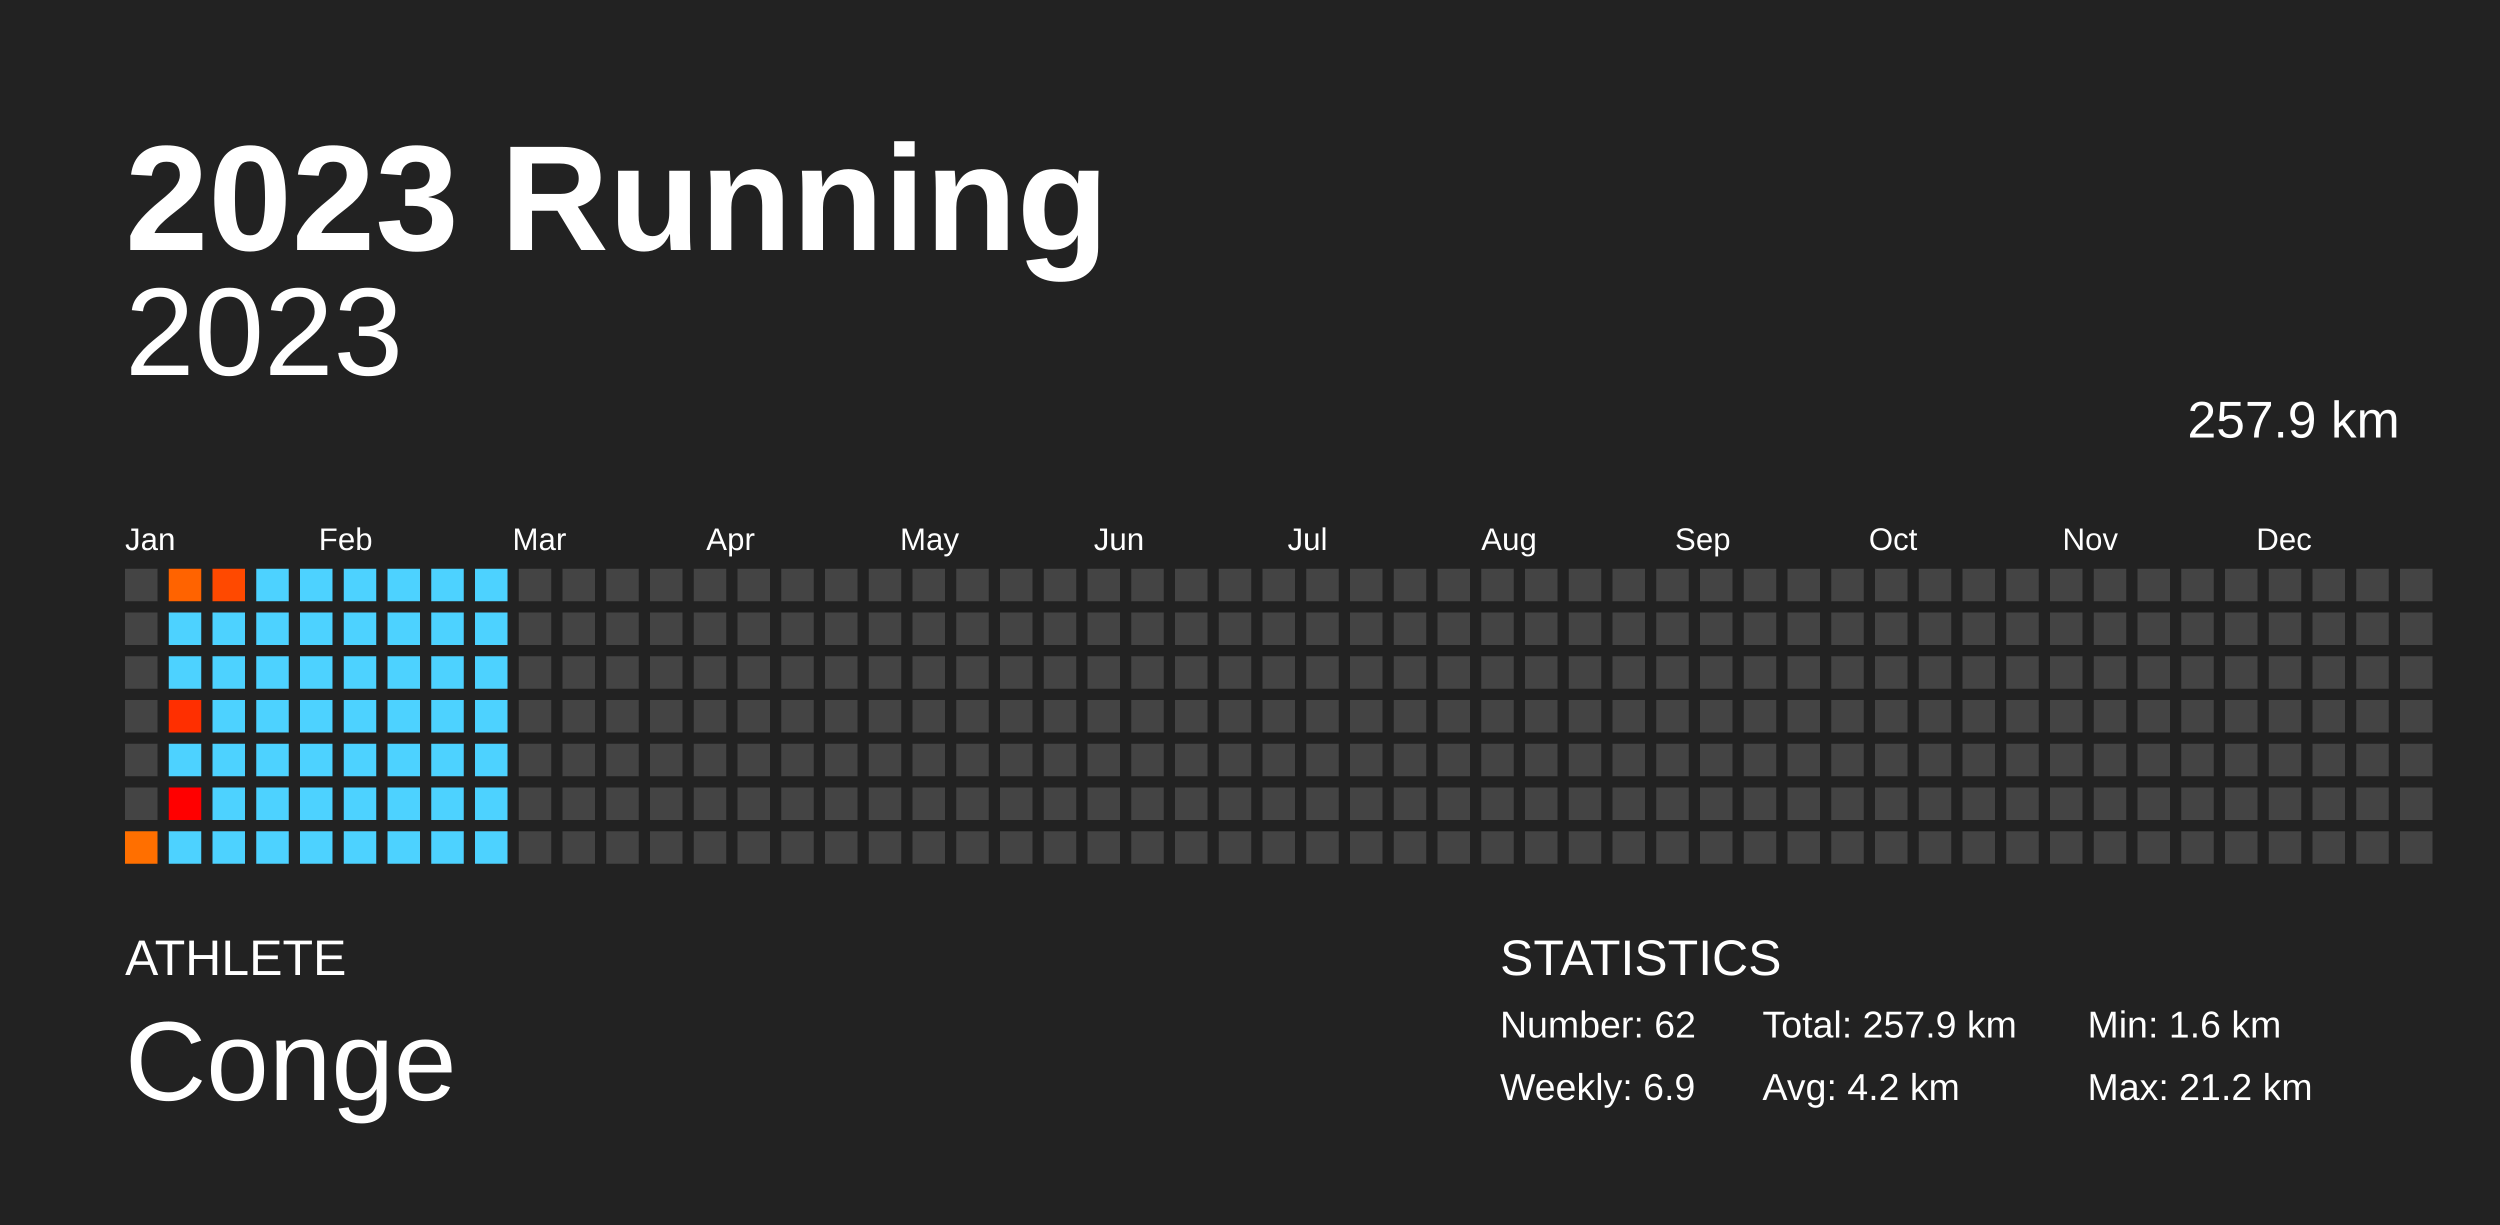
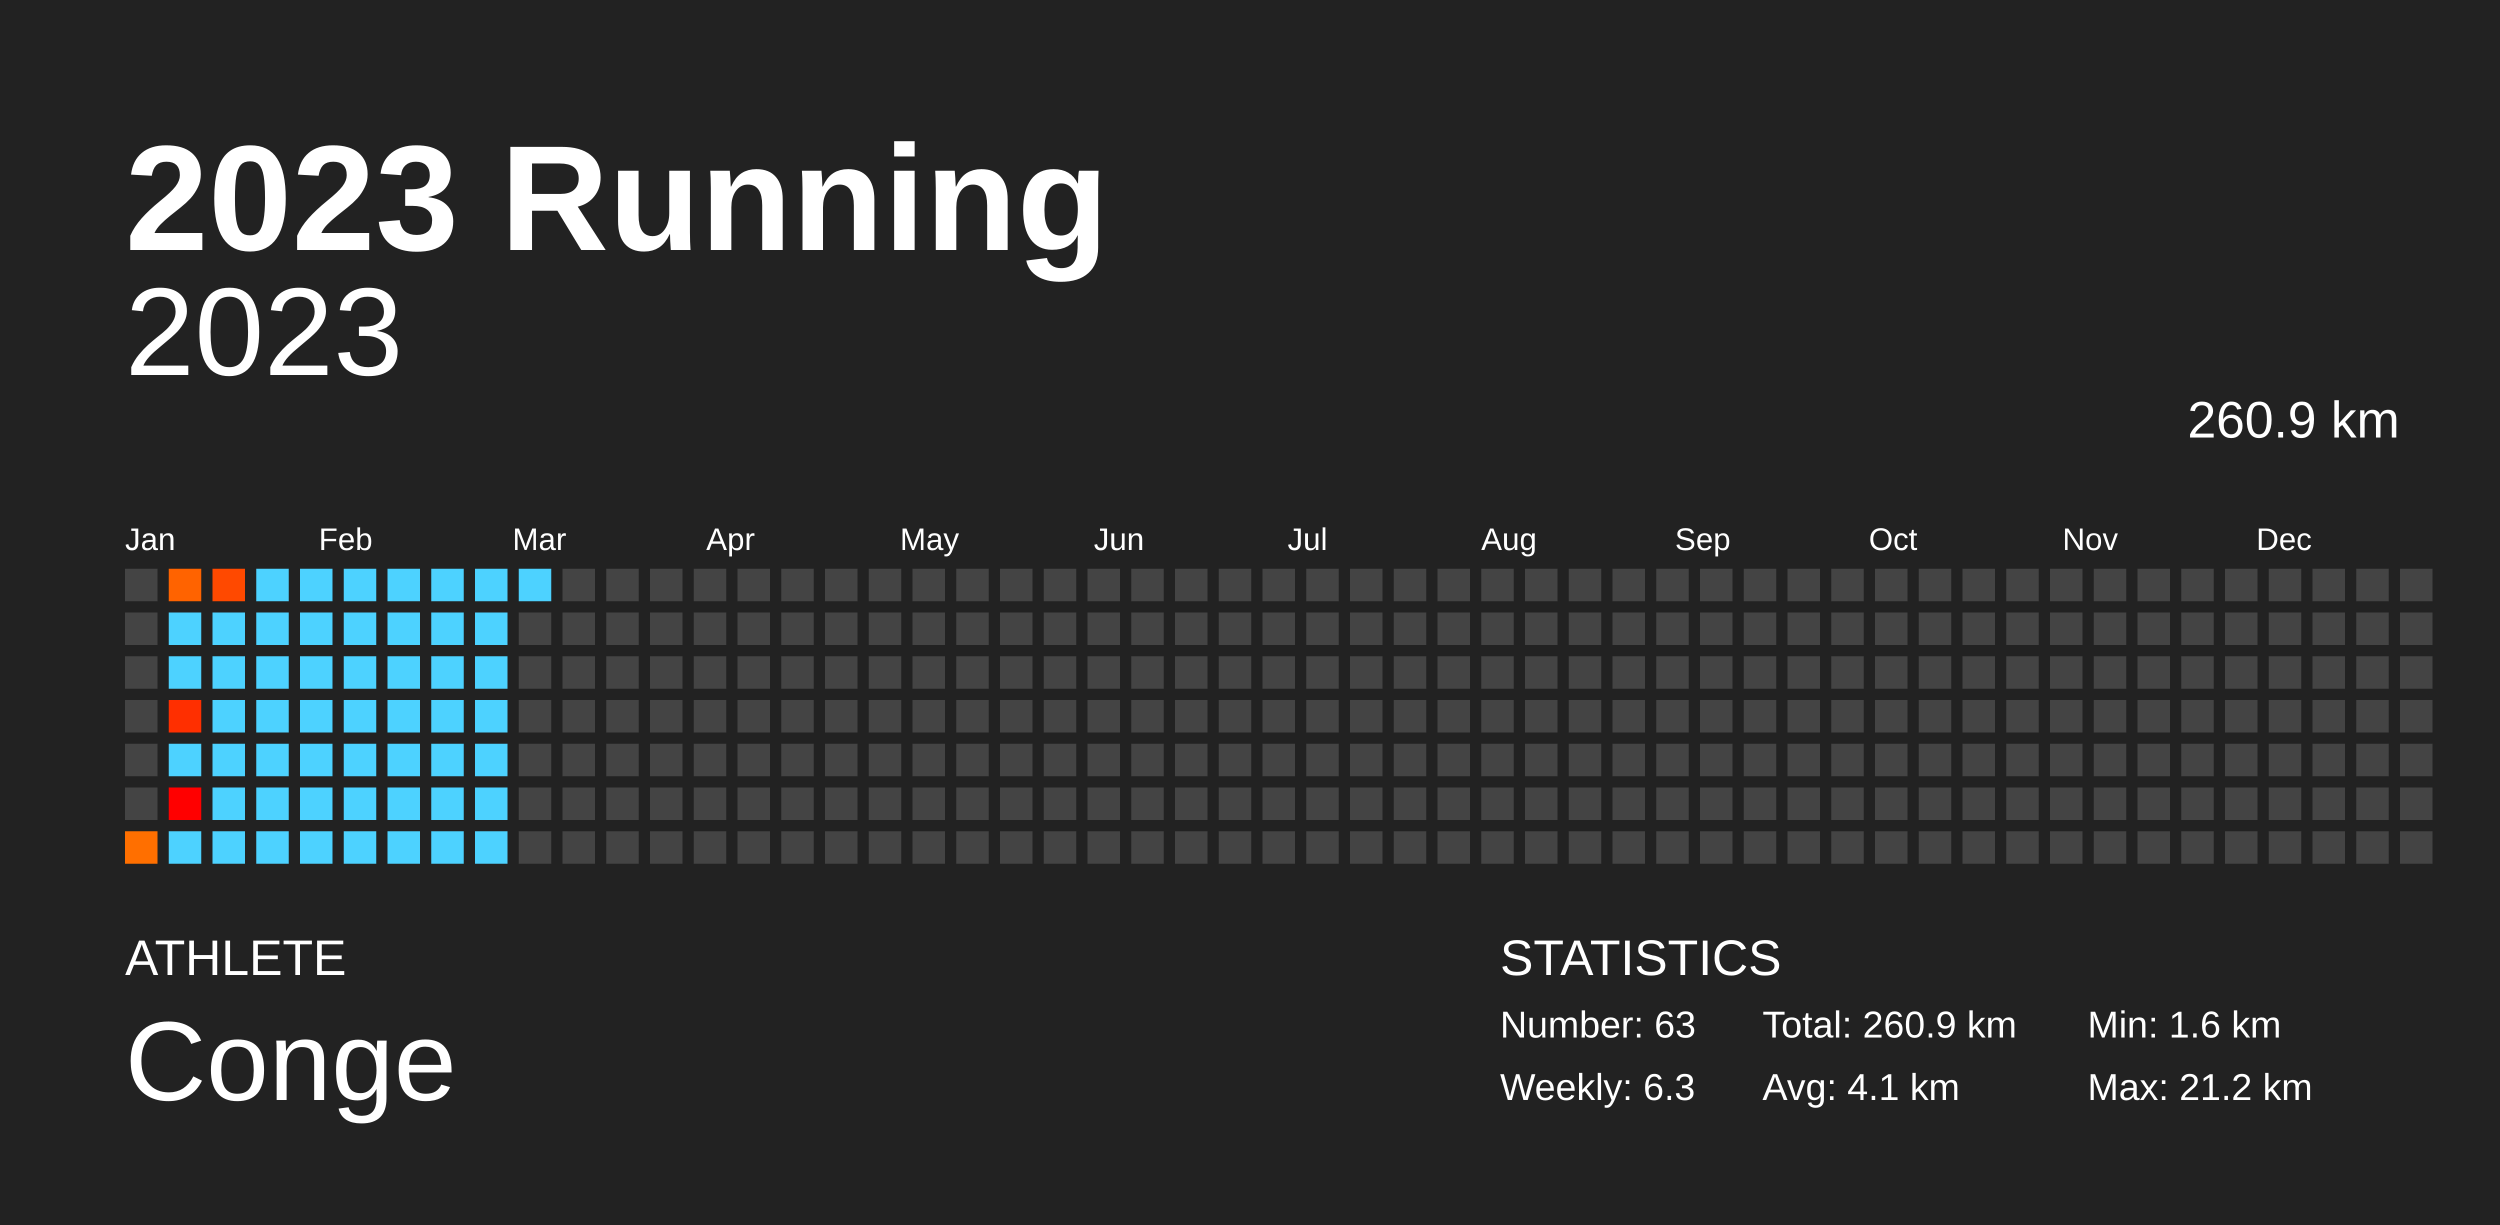
<svg xmlns="http://www.w3.org/2000/svg" baseProfile="full" height="98mm" version="1.1" viewBox="0,0,200,98" width="200mm">
  <defs />
  <rect fill="#222222" height="98" width="200" x="0" y="0" />
  <text fill="#FFFFFF" style="font-size:12px; font-family:Arial; font-weight:bold;" x="10" y="20">2023 Running</text>
  <text fill="#FFFFFF" style="font-size:4px; font-family:Arial" x="10" y="78">ATHLETE</text>
  <text fill="#FFFFFF" style="font-size:9px; font-family:Arial" x="10" y="88">Conge</text>
  <text fill="#FFFFFF" style="font-size:4px; font-family:Arial" x="120" y="78">STATISTICS</text>
-   <text fill="#FFFFFF" style="font-size:3px; font-family:Arial" x="120" y="83">Number: 62</text>
-   <text fill="#FFFFFF" style="font-size:3px; font-family:Arial" x="120" y="88">Weekly: 6.9</text>
-   <text fill="#FFFFFF" style="font-size:3px; font-family:Arial" x="141" y="83">Total: 257.9 km</text>
-   <text fill="#FFFFFF" style="font-size:3px; font-family:Arial" x="141" y="88">Avg: 4.2 km</text>
+   <text fill="#FFFFFF" style="font-size:3px; font-family:Arial" x="120" y="83">Number: 63</text>
+   <text fill="#FFFFFF" style="font-size:3px; font-family:Arial" x="120" y="88">Weekly: 6.3</text>
+   <text fill="#FFFFFF" style="font-size:3px; font-family:Arial" x="141" y="83">Total: 260.9 km</text>
+   <text fill="#FFFFFF" style="font-size:3px; font-family:Arial" x="141" y="88">Avg: 4.1 km</text>
  <text fill="#FFFFFF" style="font-size:3px; font-family:Arial" x="167" y="83">Min: 1.6 km</text>
  <text fill="#FFFFFF" style="font-size:3px; font-family:Arial" x="167" y="88">Max: 21.2 km</text>
  <text alignment-baseline="hanging" fill="#FFFFFF" style="font-size:10.0px; font-family:Arial;" x="10" y="30">2023</text>
-   <text alignment-baseline="hanging" fill="#FFFFFF" style="font-size:4.125px; font-family:Arial;" x="175" y="35">257.9 km</text>
+   <text alignment-baseline="hanging" fill="#FFFFFF" style="font-size:4.125px; font-family:Arial;" x="175" y="35">260.9 km</text>
  <text fill="#FFFFFF" style="font-size:2.5px; font-family:Arial" x="10.0" y="44">Jan</text>
  <text fill="#FFFFFF" style="font-size:2.5px; font-family:Arial" x="25.5" y="44">Feb</text>
  <text fill="#FFFFFF" style="font-size:2.5px; font-family:Arial" x="41.0" y="44">Mar</text>
  <text fill="#FFFFFF" style="font-size:2.5px; font-family:Arial" x="56.5" y="44">Apr</text>
  <text fill="#FFFFFF" style="font-size:2.5px; font-family:Arial" x="72.0" y="44">May</text>
  <text fill="#FFFFFF" style="font-size:2.5px; font-family:Arial" x="87.5" y="44">Jun</text>
  <text fill="#FFFFFF" style="font-size:2.5px; font-family:Arial" x="103.0" y="44">Jul</text>
  <text fill="#FFFFFF" style="font-size:2.5px; font-family:Arial" x="118.5" y="44">Aug</text>
  <text fill="#FFFFFF" style="font-size:2.5px; font-family:Arial" x="134.0" y="44">Sep</text>
  <text fill="#FFFFFF" style="font-size:2.5px; font-family:Arial" x="149.5" y="44">Oct</text>
  <text fill="#FFFFFF" style="font-size:2.5px; font-family:Arial" x="165.0" y="44">Nov</text>
  <text fill="#FFFFFF" style="font-size:2.5px; font-family:Arial" x="180.5" y="44">Dec</text>
  <rect fill="#444444" height="2.6" width="2.6" x="10.0" y="45.5" />
  <rect fill="#444444" height="2.6" width="2.6" x="10.0" y="49.0" />
  <rect fill="#444444" height="2.6" width="2.6" x="10.0" y="52.5" />
  <rect fill="#444444" height="2.6" width="2.6" x="10.0" y="56.0" />
  <rect fill="#444444" height="2.6" width="2.6" x="10.0" y="59.5" />
  <rect fill="#444444" height="2.6" width="2.6" x="10.0" y="63.0" />
  <rect fill="#ff6f00" height="2.6" width="2.6" x="10.0" y="66.5" />
  <rect fill="#ff6300" height="2.6" width="2.6" x="13.5" y="45.5" />
  <rect fill="#4dd2ff" height="2.6" width="2.6" x="13.5" y="49.0" />
  <rect fill="#4dd2ff" height="2.6" width="2.6" x="13.5" y="52.5" />
  <rect fill="#ff2f00" height="2.6" width="2.6" x="13.5" y="56.0" />
  <rect fill="#4dd2ff" height="2.6" width="2.6" x="13.5" y="59.5" />
  <rect fill="red" height="2.6" width="2.6" x="13.5" y="63.0" />
  <rect fill="#4dd2ff" height="2.6" width="2.6" x="13.5" y="66.5" />
  <rect fill="#ff4900" height="2.6" width="2.6" x="17.0" y="45.5" />
  <rect fill="#4dd2ff" height="2.6" width="2.6" x="17.0" y="49.0" />
  <rect fill="#4dd2ff" height="2.6" width="2.6" x="17.0" y="52.5" />
  <rect fill="#4dd2ff" height="2.6" width="2.6" x="17.0" y="56.0" />
  <rect fill="#4dd2ff" height="2.6" width="2.6" x="17.0" y="59.5" />
  <rect fill="#4dd2ff" height="2.6" width="2.6" x="17.0" y="63.0" />
  <rect fill="#4dd2ff" height="2.6" width="2.6" x="17.0" y="66.5" />
  <rect fill="#4dd2ff" height="2.6" width="2.6" x="20.5" y="45.5" />
  <rect fill="#4dd2ff" height="2.6" width="2.6" x="20.5" y="49.0" />
  <rect fill="#4dd2ff" height="2.6" width="2.6" x="20.5" y="52.5" />
  <rect fill="#4dd2ff" height="2.6" width="2.6" x="20.5" y="56.0" />
  <rect fill="#4dd2ff" height="2.6" width="2.6" x="20.5" y="59.5" />
  <rect fill="#4dd2ff" height="2.6" width="2.6" x="20.5" y="63.0" />
  <rect fill="#4dd2ff" height="2.6" width="2.6" x="20.5" y="66.5" />
  <rect fill="#4dd2ff" height="2.6" width="2.6" x="24.0" y="45.5" />
  <rect fill="#4dd2ff" height="2.6" width="2.6" x="24.0" y="49.0" />
  <rect fill="#4dd2ff" height="2.6" width="2.6" x="24.0" y="52.5" />
  <rect fill="#4dd2ff" height="2.6" width="2.6" x="24.0" y="56.0" />
  <rect fill="#4dd2ff" height="2.6" width="2.6" x="24.0" y="59.5" />
  <rect fill="#4dd2ff" height="2.6" width="2.6" x="24.0" y="63.0" />
  <rect fill="#4dd2ff" height="2.6" width="2.6" x="24.0" y="66.5" />
  <rect fill="#4dd2ff" height="2.6" width="2.6" x="27.5" y="45.5" />
  <rect fill="#4dd2ff" height="2.6" width="2.6" x="27.5" y="49.0" />
  <rect fill="#4dd2ff" height="2.6" width="2.6" x="27.5" y="52.5" />
  <rect fill="#4dd2ff" height="2.6" width="2.6" x="27.5" y="56.0" />
  <rect fill="#4dd2ff" height="2.6" width="2.6" x="27.5" y="59.5" />
  <rect fill="#4dd2ff" height="2.6" width="2.6" x="27.5" y="63.0" />
  <rect fill="#4dd2ff" height="2.6" width="2.6" x="27.5" y="66.5" />
  <rect fill="#4dd2ff" height="2.6" width="2.6" x="31.0" y="45.5" />
  <rect fill="#4dd2ff" height="2.6" width="2.6" x="31.0" y="49.0" />
  <rect fill="#4dd2ff" height="2.6" width="2.6" x="31.0" y="52.5" />
  <rect fill="#4dd2ff" height="2.6" width="2.6" x="31.0" y="56.0" />
  <rect fill="#4dd2ff" height="2.6" width="2.6" x="31.0" y="59.5" />
  <rect fill="#4dd2ff" height="2.6" width="2.6" x="31.0" y="63.0" />
  <rect fill="#4dd2ff" height="2.6" width="2.6" x="31.0" y="66.5" />
  <rect fill="#4dd2ff" height="2.6" width="2.6" x="34.5" y="45.5" />
  <rect fill="#4dd2ff" height="2.6" width="2.6" x="34.5" y="49.0" />
  <rect fill="#4dd2ff" height="2.6" width="2.6" x="34.5" y="52.5" />
  <rect fill="#4dd2ff" height="2.6" width="2.6" x="34.5" y="56.0" />
  <rect fill="#4dd2ff" height="2.6" width="2.6" x="34.5" y="59.5" />
  <rect fill="#4dd2ff" height="2.6" width="2.6" x="34.5" y="63.0" />
  <rect fill="#4dd2ff" height="2.6" width="2.6" x="34.5" y="66.5" />
  <rect fill="#4dd2ff" height="2.6" width="2.6" x="38.0" y="45.5" />
  <rect fill="#4dd2ff" height="2.6" width="2.6" x="38.0" y="49.0" />
  <rect fill="#4dd2ff" height="2.6" width="2.6" x="38.0" y="52.5" />
  <rect fill="#4dd2ff" height="2.6" width="2.6" x="38.0" y="56.0" />
  <rect fill="#4dd2ff" height="2.6" width="2.6" x="38.0" y="59.5" />
  <rect fill="#4dd2ff" height="2.6" width="2.6" x="38.0" y="63.0" />
  <rect fill="#4dd2ff" height="2.6" width="2.6" x="38.0" y="66.5" />
-   <rect fill="#444444" height="2.6" width="2.6" x="41.5" y="45.5" />
+   <rect fill="#4dd2ff" height="2.6" width="2.6" x="41.5" y="45.5" />
  <rect fill="#444444" height="2.6" width="2.6" x="41.5" y="49.0" />
  <rect fill="#444444" height="2.6" width="2.6" x="41.5" y="52.5" />
  <rect fill="#444444" height="2.6" width="2.6" x="41.5" y="56.0" />
  <rect fill="#444444" height="2.6" width="2.6" x="41.5" y="59.5" />
  <rect fill="#444444" height="2.6" width="2.6" x="41.5" y="63.0" />
  <rect fill="#444444" height="2.6" width="2.6" x="41.5" y="66.5" />
  <rect fill="#444444" height="2.6" width="2.6" x="45.0" y="45.5" />
  <rect fill="#444444" height="2.6" width="2.6" x="45.0" y="49.0" />
  <rect fill="#444444" height="2.6" width="2.6" x="45.0" y="52.5" />
  <rect fill="#444444" height="2.6" width="2.6" x="45.0" y="56.0" />
  <rect fill="#444444" height="2.6" width="2.6" x="45.0" y="59.5" />
  <rect fill="#444444" height="2.6" width="2.6" x="45.0" y="63.0" />
  <rect fill="#444444" height="2.6" width="2.6" x="45.0" y="66.5" />
  <rect fill="#444444" height="2.6" width="2.6" x="48.5" y="45.5" />
  <rect fill="#444444" height="2.6" width="2.6" x="48.5" y="49.0" />
  <rect fill="#444444" height="2.6" width="2.6" x="48.5" y="52.5" />
  <rect fill="#444444" height="2.6" width="2.6" x="48.5" y="56.0" />
  <rect fill="#444444" height="2.6" width="2.6" x="48.5" y="59.5" />
  <rect fill="#444444" height="2.6" width="2.6" x="48.5" y="63.0" />
  <rect fill="#444444" height="2.6" width="2.6" x="48.5" y="66.5" />
  <rect fill="#444444" height="2.6" width="2.6" x="52.0" y="45.5" />
  <rect fill="#444444" height="2.6" width="2.6" x="52.0" y="49.0" />
  <rect fill="#444444" height="2.6" width="2.6" x="52.0" y="52.5" />
  <rect fill="#444444" height="2.6" width="2.6" x="52.0" y="56.0" />
  <rect fill="#444444" height="2.6" width="2.6" x="52.0" y="59.5" />
  <rect fill="#444444" height="2.6" width="2.6" x="52.0" y="63.0" />
  <rect fill="#444444" height="2.6" width="2.6" x="52.0" y="66.5" />
  <rect fill="#444444" height="2.6" width="2.6" x="55.5" y="45.5" />
  <rect fill="#444444" height="2.6" width="2.6" x="55.5" y="49.0" />
  <rect fill="#444444" height="2.6" width="2.6" x="55.5" y="52.5" />
  <rect fill="#444444" height="2.6" width="2.6" x="55.5" y="56.0" />
  <rect fill="#444444" height="2.6" width="2.6" x="55.5" y="59.5" />
  <rect fill="#444444" height="2.6" width="2.6" x="55.5" y="63.0" />
  <rect fill="#444444" height="2.6" width="2.6" x="55.5" y="66.5" />
  <rect fill="#444444" height="2.6" width="2.6" x="59.0" y="45.5" />
  <rect fill="#444444" height="2.6" width="2.6" x="59.0" y="49.0" />
  <rect fill="#444444" height="2.6" width="2.6" x="59.0" y="52.5" />
  <rect fill="#444444" height="2.6" width="2.6" x="59.0" y="56.0" />
  <rect fill="#444444" height="2.6" width="2.6" x="59.0" y="59.5" />
  <rect fill="#444444" height="2.6" width="2.6" x="59.0" y="63.0" />
  <rect fill="#444444" height="2.6" width="2.6" x="59.0" y="66.5" />
  <rect fill="#444444" height="2.6" width="2.6" x="62.5" y="45.5" />
  <rect fill="#444444" height="2.6" width="2.6" x="62.5" y="49.0" />
  <rect fill="#444444" height="2.6" width="2.6" x="62.5" y="52.5" />
  <rect fill="#444444" height="2.6" width="2.6" x="62.5" y="56.0" />
  <rect fill="#444444" height="2.6" width="2.6" x="62.5" y="59.5" />
  <rect fill="#444444" height="2.6" width="2.6" x="62.5" y="63.0" />
  <rect fill="#444444" height="2.6" width="2.6" x="62.5" y="66.5" />
  <rect fill="#444444" height="2.6" width="2.6" x="66.0" y="45.5" />
  <rect fill="#444444" height="2.6" width="2.6" x="66.0" y="49.0" />
  <rect fill="#444444" height="2.6" width="2.6" x="66.0" y="52.5" />
  <rect fill="#444444" height="2.6" width="2.6" x="66.0" y="56.0" />
  <rect fill="#444444" height="2.6" width="2.6" x="66.0" y="59.5" />
  <rect fill="#444444" height="2.6" width="2.6" x="66.0" y="63.0" />
  <rect fill="#444444" height="2.6" width="2.6" x="66.0" y="66.5" />
  <rect fill="#444444" height="2.6" width="2.6" x="69.5" y="45.5" />
  <rect fill="#444444" height="2.6" width="2.6" x="69.5" y="49.0" />
  <rect fill="#444444" height="2.6" width="2.6" x="69.5" y="52.5" />
  <rect fill="#444444" height="2.6" width="2.6" x="69.5" y="56.0" />
  <rect fill="#444444" height="2.6" width="2.6" x="69.5" y="59.5" />
  <rect fill="#444444" height="2.6" width="2.6" x="69.5" y="63.0" />
  <rect fill="#444444" height="2.6" width="2.6" x="69.5" y="66.5" />
  <rect fill="#444444" height="2.6" width="2.6" x="73.0" y="45.5" />
  <rect fill="#444444" height="2.6" width="2.6" x="73.0" y="49.0" />
  <rect fill="#444444" height="2.6" width="2.6" x="73.0" y="52.5" />
  <rect fill="#444444" height="2.6" width="2.6" x="73.0" y="56.0" />
  <rect fill="#444444" height="2.6" width="2.6" x="73.0" y="59.5" />
  <rect fill="#444444" height="2.6" width="2.6" x="73.0" y="63.0" />
  <rect fill="#444444" height="2.6" width="2.6" x="73.0" y="66.5" />
  <rect fill="#444444" height="2.6" width="2.6" x="76.5" y="45.5" />
  <rect fill="#444444" height="2.6" width="2.6" x="76.5" y="49.0" />
  <rect fill="#444444" height="2.6" width="2.6" x="76.5" y="52.5" />
  <rect fill="#444444" height="2.6" width="2.6" x="76.5" y="56.0" />
  <rect fill="#444444" height="2.6" width="2.6" x="76.5" y="59.5" />
  <rect fill="#444444" height="2.6" width="2.6" x="76.5" y="63.0" />
  <rect fill="#444444" height="2.6" width="2.6" x="76.5" y="66.5" />
  <rect fill="#444444" height="2.6" width="2.6" x="80.0" y="45.5" />
  <rect fill="#444444" height="2.6" width="2.6" x="80.0" y="49.0" />
  <rect fill="#444444" height="2.6" width="2.6" x="80.0" y="52.5" />
  <rect fill="#444444" height="2.6" width="2.6" x="80.0" y="56.0" />
  <rect fill="#444444" height="2.6" width="2.6" x="80.0" y="59.5" />
  <rect fill="#444444" height="2.6" width="2.6" x="80.0" y="63.0" />
  <rect fill="#444444" height="2.6" width="2.6" x="80.0" y="66.5" />
  <rect fill="#444444" height="2.6" width="2.6" x="83.5" y="45.5" />
  <rect fill="#444444" height="2.6" width="2.6" x="83.5" y="49.0" />
  <rect fill="#444444" height="2.6" width="2.6" x="83.5" y="52.5" />
  <rect fill="#444444" height="2.6" width="2.6" x="83.5" y="56.0" />
  <rect fill="#444444" height="2.6" width="2.6" x="83.5" y="59.5" />
  <rect fill="#444444" height="2.6" width="2.6" x="83.5" y="63.0" />
  <rect fill="#444444" height="2.6" width="2.6" x="83.5" y="66.5" />
  <rect fill="#444444" height="2.6" width="2.6" x="87.0" y="45.5" />
  <rect fill="#444444" height="2.6" width="2.6" x="87.0" y="49.0" />
  <rect fill="#444444" height="2.6" width="2.6" x="87.0" y="52.5" />
  <rect fill="#444444" height="2.6" width="2.6" x="87.0" y="56.0" />
  <rect fill="#444444" height="2.6" width="2.6" x="87.0" y="59.5" />
  <rect fill="#444444" height="2.6" width="2.6" x="87.0" y="63.0" />
  <rect fill="#444444" height="2.6" width="2.6" x="87.0" y="66.5" />
  <rect fill="#444444" height="2.6" width="2.6" x="90.5" y="45.5" />
  <rect fill="#444444" height="2.6" width="2.6" x="90.5" y="49.0" />
  <rect fill="#444444" height="2.6" width="2.6" x="90.5" y="52.5" />
  <rect fill="#444444" height="2.6" width="2.6" x="90.5" y="56.0" />
  <rect fill="#444444" height="2.6" width="2.6" x="90.5" y="59.5" />
  <rect fill="#444444" height="2.6" width="2.6" x="90.5" y="63.0" />
  <rect fill="#444444" height="2.6" width="2.6" x="90.5" y="66.5" />
  <rect fill="#444444" height="2.6" width="2.6" x="94.0" y="45.5" />
  <rect fill="#444444" height="2.6" width="2.6" x="94.0" y="49.0" />
  <rect fill="#444444" height="2.6" width="2.6" x="94.0" y="52.5" />
  <rect fill="#444444" height="2.6" width="2.6" x="94.0" y="56.0" />
  <rect fill="#444444" height="2.6" width="2.6" x="94.0" y="59.5" />
  <rect fill="#444444" height="2.6" width="2.6" x="94.0" y="63.0" />
  <rect fill="#444444" height="2.6" width="2.6" x="94.0" y="66.5" />
  <rect fill="#444444" height="2.6" width="2.6" x="97.5" y="45.5" />
  <rect fill="#444444" height="2.6" width="2.6" x="97.5" y="49.0" />
  <rect fill="#444444" height="2.6" width="2.6" x="97.5" y="52.5" />
  <rect fill="#444444" height="2.6" width="2.6" x="97.5" y="56.0" />
  <rect fill="#444444" height="2.6" width="2.6" x="97.5" y="59.5" />
  <rect fill="#444444" height="2.6" width="2.6" x="97.5" y="63.0" />
  <rect fill="#444444" height="2.6" width="2.6" x="97.5" y="66.5" />
  <rect fill="#444444" height="2.6" width="2.6" x="101.0" y="45.5" />
  <rect fill="#444444" height="2.6" width="2.6" x="101.0" y="49.0" />
  <rect fill="#444444" height="2.6" width="2.6" x="101.0" y="52.5" />
  <rect fill="#444444" height="2.6" width="2.6" x="101.0" y="56.0" />
  <rect fill="#444444" height="2.6" width="2.6" x="101.0" y="59.5" />
  <rect fill="#444444" height="2.6" width="2.6" x="101.0" y="63.0" />
  <rect fill="#444444" height="2.6" width="2.6" x="101.0" y="66.5" />
  <rect fill="#444444" height="2.6" width="2.6" x="104.5" y="45.5" />
  <rect fill="#444444" height="2.6" width="2.6" x="104.5" y="49.0" />
  <rect fill="#444444" height="2.6" width="2.6" x="104.5" y="52.5" />
  <rect fill="#444444" height="2.6" width="2.6" x="104.5" y="56.0" />
  <rect fill="#444444" height="2.6" width="2.6" x="104.5" y="59.5" />
  <rect fill="#444444" height="2.6" width="2.6" x="104.5" y="63.0" />
  <rect fill="#444444" height="2.6" width="2.6" x="104.5" y="66.5" />
  <rect fill="#444444" height="2.6" width="2.6" x="108.0" y="45.5" />
  <rect fill="#444444" height="2.6" width="2.6" x="108.0" y="49.0" />
  <rect fill="#444444" height="2.6" width="2.6" x="108.0" y="52.5" />
  <rect fill="#444444" height="2.6" width="2.6" x="108.0" y="56.0" />
  <rect fill="#444444" height="2.6" width="2.6" x="108.0" y="59.5" />
  <rect fill="#444444" height="2.6" width="2.6" x="108.0" y="63.0" />
  <rect fill="#444444" height="2.6" width="2.6" x="108.0" y="66.5" />
  <rect fill="#444444" height="2.6" width="2.6" x="111.5" y="45.5" />
  <rect fill="#444444" height="2.6" width="2.6" x="111.5" y="49.0" />
  <rect fill="#444444" height="2.6" width="2.6" x="111.5" y="52.5" />
  <rect fill="#444444" height="2.6" width="2.6" x="111.5" y="56.0" />
  <rect fill="#444444" height="2.6" width="2.6" x="111.5" y="59.5" />
  <rect fill="#444444" height="2.6" width="2.6" x="111.5" y="63.0" />
  <rect fill="#444444" height="2.6" width="2.6" x="111.5" y="66.5" />
  <rect fill="#444444" height="2.6" width="2.6" x="115.0" y="45.5" />
  <rect fill="#444444" height="2.6" width="2.6" x="115.0" y="49.0" />
  <rect fill="#444444" height="2.6" width="2.6" x="115.0" y="52.5" />
  <rect fill="#444444" height="2.6" width="2.6" x="115.0" y="56.0" />
  <rect fill="#444444" height="2.6" width="2.6" x="115.0" y="59.5" />
  <rect fill="#444444" height="2.6" width="2.6" x="115.0" y="63.0" />
  <rect fill="#444444" height="2.6" width="2.6" x="115.0" y="66.5" />
  <rect fill="#444444" height="2.6" width="2.6" x="118.5" y="45.5" />
  <rect fill="#444444" height="2.6" width="2.6" x="118.5" y="49.0" />
  <rect fill="#444444" height="2.6" width="2.6" x="118.5" y="52.5" />
  <rect fill="#444444" height="2.6" width="2.6" x="118.5" y="56.0" />
  <rect fill="#444444" height="2.6" width="2.6" x="118.5" y="59.5" />
  <rect fill="#444444" height="2.6" width="2.6" x="118.5" y="63.0" />
  <rect fill="#444444" height="2.6" width="2.6" x="118.5" y="66.5" />
  <rect fill="#444444" height="2.6" width="2.6" x="122.0" y="45.5" />
  <rect fill="#444444" height="2.6" width="2.6" x="122.0" y="49.0" />
  <rect fill="#444444" height="2.6" width="2.6" x="122.0" y="52.5" />
  <rect fill="#444444" height="2.6" width="2.6" x="122.0" y="56.0" />
  <rect fill="#444444" height="2.6" width="2.6" x="122.0" y="59.5" />
  <rect fill="#444444" height="2.6" width="2.6" x="122.0" y="63.0" />
  <rect fill="#444444" height="2.6" width="2.6" x="122.0" y="66.5" />
  <rect fill="#444444" height="2.6" width="2.6" x="125.5" y="45.5" />
  <rect fill="#444444" height="2.6" width="2.6" x="125.5" y="49.0" />
  <rect fill="#444444" height="2.6" width="2.6" x="125.5" y="52.5" />
  <rect fill="#444444" height="2.6" width="2.6" x="125.5" y="56.0" />
  <rect fill="#444444" height="2.6" width="2.6" x="125.5" y="59.5" />
  <rect fill="#444444" height="2.6" width="2.6" x="125.5" y="63.0" />
  <rect fill="#444444" height="2.6" width="2.6" x="125.5" y="66.5" />
  <rect fill="#444444" height="2.6" width="2.6" x="129.0" y="45.5" />
  <rect fill="#444444" height="2.6" width="2.6" x="129.0" y="49.0" />
  <rect fill="#444444" height="2.6" width="2.6" x="129.0" y="52.5" />
  <rect fill="#444444" height="2.6" width="2.6" x="129.0" y="56.0" />
  <rect fill="#444444" height="2.6" width="2.6" x="129.0" y="59.5" />
  <rect fill="#444444" height="2.6" width="2.6" x="129.0" y="63.0" />
  <rect fill="#444444" height="2.6" width="2.6" x="129.0" y="66.5" />
  <rect fill="#444444" height="2.6" width="2.6" x="132.5" y="45.5" />
  <rect fill="#444444" height="2.6" width="2.6" x="132.5" y="49.0" />
  <rect fill="#444444" height="2.6" width="2.6" x="132.5" y="52.5" />
  <rect fill="#444444" height="2.6" width="2.6" x="132.5" y="56.0" />
  <rect fill="#444444" height="2.6" width="2.6" x="132.5" y="59.5" />
  <rect fill="#444444" height="2.6" width="2.6" x="132.5" y="63.0" />
  <rect fill="#444444" height="2.6" width="2.6" x="132.5" y="66.5" />
  <rect fill="#444444" height="2.6" width="2.6" x="136.0" y="45.5" />
  <rect fill="#444444" height="2.6" width="2.6" x="136.0" y="49.0" />
  <rect fill="#444444" height="2.6" width="2.6" x="136.0" y="52.5" />
  <rect fill="#444444" height="2.6" width="2.6" x="136.0" y="56.0" />
  <rect fill="#444444" height="2.6" width="2.6" x="136.0" y="59.5" />
  <rect fill="#444444" height="2.6" width="2.6" x="136.0" y="63.0" />
  <rect fill="#444444" height="2.6" width="2.6" x="136.0" y="66.5" />
  <rect fill="#444444" height="2.6" width="2.6" x="139.5" y="45.5" />
  <rect fill="#444444" height="2.6" width="2.6" x="139.5" y="49.0" />
  <rect fill="#444444" height="2.6" width="2.6" x="139.5" y="52.5" />
  <rect fill="#444444" height="2.6" width="2.6" x="139.5" y="56.0" />
  <rect fill="#444444" height="2.6" width="2.6" x="139.5" y="59.5" />
  <rect fill="#444444" height="2.6" width="2.6" x="139.5" y="63.0" />
  <rect fill="#444444" height="2.6" width="2.6" x="139.5" y="66.5" />
  <rect fill="#444444" height="2.6" width="2.6" x="143.0" y="45.5" />
  <rect fill="#444444" height="2.6" width="2.6" x="143.0" y="49.0" />
  <rect fill="#444444" height="2.6" width="2.6" x="143.0" y="52.5" />
  <rect fill="#444444" height="2.6" width="2.6" x="143.0" y="56.0" />
  <rect fill="#444444" height="2.6" width="2.6" x="143.0" y="59.5" />
  <rect fill="#444444" height="2.6" width="2.6" x="143.0" y="63.0" />
  <rect fill="#444444" height="2.6" width="2.6" x="143.0" y="66.5" />
  <rect fill="#444444" height="2.6" width="2.6" x="146.5" y="45.5" />
  <rect fill="#444444" height="2.6" width="2.6" x="146.5" y="49.0" />
  <rect fill="#444444" height="2.6" width="2.6" x="146.5" y="52.5" />
  <rect fill="#444444" height="2.6" width="2.6" x="146.5" y="56.0" />
  <rect fill="#444444" height="2.6" width="2.6" x="146.5" y="59.5" />
  <rect fill="#444444" height="2.6" width="2.6" x="146.5" y="63.0" />
  <rect fill="#444444" height="2.6" width="2.6" x="146.5" y="66.5" />
  <rect fill="#444444" height="2.6" width="2.6" x="150.0" y="45.5" />
  <rect fill="#444444" height="2.6" width="2.6" x="150.0" y="49.0" />
  <rect fill="#444444" height="2.6" width="2.6" x="150.0" y="52.5" />
  <rect fill="#444444" height="2.6" width="2.6" x="150.0" y="56.0" />
  <rect fill="#444444" height="2.6" width="2.6" x="150.0" y="59.5" />
  <rect fill="#444444" height="2.6" width="2.6" x="150.0" y="63.0" />
  <rect fill="#444444" height="2.6" width="2.6" x="150.0" y="66.5" />
  <rect fill="#444444" height="2.6" width="2.6" x="153.5" y="45.5" />
  <rect fill="#444444" height="2.6" width="2.6" x="153.5" y="49.0" />
  <rect fill="#444444" height="2.6" width="2.6" x="153.5" y="52.5" />
  <rect fill="#444444" height="2.6" width="2.6" x="153.5" y="56.0" />
  <rect fill="#444444" height="2.6" width="2.6" x="153.5" y="59.5" />
  <rect fill="#444444" height="2.6" width="2.6" x="153.5" y="63.0" />
  <rect fill="#444444" height="2.6" width="2.6" x="153.5" y="66.5" />
  <rect fill="#444444" height="2.6" width="2.6" x="157.0" y="45.5" />
  <rect fill="#444444" height="2.6" width="2.6" x="157.0" y="49.0" />
  <rect fill="#444444" height="2.6" width="2.6" x="157.0" y="52.5" />
  <rect fill="#444444" height="2.6" width="2.6" x="157.0" y="56.0" />
  <rect fill="#444444" height="2.6" width="2.6" x="157.0" y="59.5" />
  <rect fill="#444444" height="2.6" width="2.6" x="157.0" y="63.0" />
  <rect fill="#444444" height="2.6" width="2.6" x="157.0" y="66.5" />
  <rect fill="#444444" height="2.6" width="2.6" x="160.5" y="45.5" />
  <rect fill="#444444" height="2.6" width="2.6" x="160.5" y="49.0" />
  <rect fill="#444444" height="2.6" width="2.6" x="160.5" y="52.5" />
  <rect fill="#444444" height="2.6" width="2.6" x="160.5" y="56.0" />
  <rect fill="#444444" height="2.6" width="2.6" x="160.5" y="59.5" />
  <rect fill="#444444" height="2.6" width="2.6" x="160.5" y="63.0" />
  <rect fill="#444444" height="2.6" width="2.6" x="160.5" y="66.5" />
  <rect fill="#444444" height="2.6" width="2.6" x="164.0" y="45.5" />
  <rect fill="#444444" height="2.6" width="2.6" x="164.0" y="49.0" />
  <rect fill="#444444" height="2.6" width="2.6" x="164.0" y="52.5" />
  <rect fill="#444444" height="2.6" width="2.6" x="164.0" y="56.0" />
  <rect fill="#444444" height="2.6" width="2.6" x="164.0" y="59.5" />
  <rect fill="#444444" height="2.6" width="2.6" x="164.0" y="63.0" />
  <rect fill="#444444" height="2.6" width="2.6" x="164.0" y="66.5" />
  <rect fill="#444444" height="2.6" width="2.6" x="167.5" y="45.5" />
  <rect fill="#444444" height="2.6" width="2.6" x="167.5" y="49.0" />
  <rect fill="#444444" height="2.6" width="2.6" x="167.5" y="52.5" />
  <rect fill="#444444" height="2.6" width="2.6" x="167.5" y="56.0" />
  <rect fill="#444444" height="2.6" width="2.6" x="167.5" y="59.5" />
  <rect fill="#444444" height="2.6" width="2.6" x="167.5" y="63.0" />
  <rect fill="#444444" height="2.6" width="2.6" x="167.5" y="66.5" />
  <rect fill="#444444" height="2.6" width="2.6" x="171.0" y="45.5" />
  <rect fill="#444444" height="2.6" width="2.6" x="171.0" y="49.0" />
  <rect fill="#444444" height="2.6" width="2.6" x="171.0" y="52.5" />
  <rect fill="#444444" height="2.6" width="2.6" x="171.0" y="56.0" />
  <rect fill="#444444" height="2.6" width="2.6" x="171.0" y="59.5" />
  <rect fill="#444444" height="2.6" width="2.6" x="171.0" y="63.0" />
  <rect fill="#444444" height="2.6" width="2.6" x="171.0" y="66.5" />
  <rect fill="#444444" height="2.6" width="2.6" x="174.5" y="45.5" />
  <rect fill="#444444" height="2.6" width="2.6" x="174.5" y="49.0" />
  <rect fill="#444444" height="2.6" width="2.6" x="174.5" y="52.5" />
  <rect fill="#444444" height="2.6" width="2.6" x="174.5" y="56.0" />
  <rect fill="#444444" height="2.6" width="2.6" x="174.5" y="59.5" />
  <rect fill="#444444" height="2.6" width="2.6" x="174.5" y="63.0" />
  <rect fill="#444444" height="2.6" width="2.6" x="174.5" y="66.5" />
  <rect fill="#444444" height="2.6" width="2.6" x="178.0" y="45.5" />
  <rect fill="#444444" height="2.6" width="2.6" x="178.0" y="49.0" />
  <rect fill="#444444" height="2.6" width="2.6" x="178.0" y="52.5" />
  <rect fill="#444444" height="2.6" width="2.6" x="178.0" y="56.0" />
  <rect fill="#444444" height="2.6" width="2.6" x="178.0" y="59.5" />
  <rect fill="#444444" height="2.6" width="2.6" x="178.0" y="63.0" />
  <rect fill="#444444" height="2.6" width="2.6" x="178.0" y="66.5" />
  <rect fill="#444444" height="2.6" width="2.6" x="181.5" y="45.5" />
  <rect fill="#444444" height="2.6" width="2.6" x="181.5" y="49.0" />
  <rect fill="#444444" height="2.6" width="2.6" x="181.5" y="52.5" />
  <rect fill="#444444" height="2.6" width="2.6" x="181.5" y="56.0" />
  <rect fill="#444444" height="2.6" width="2.6" x="181.5" y="59.5" />
  <rect fill="#444444" height="2.6" width="2.6" x="181.5" y="63.0" />
  <rect fill="#444444" height="2.6" width="2.6" x="181.5" y="66.5" />
  <rect fill="#444444" height="2.6" width="2.6" x="185.0" y="45.5" />
  <rect fill="#444444" height="2.6" width="2.6" x="185.0" y="49.0" />
  <rect fill="#444444" height="2.6" width="2.6" x="185.0" y="52.5" />
  <rect fill="#444444" height="2.6" width="2.6" x="185.0" y="56.0" />
  <rect fill="#444444" height="2.6" width="2.6" x="185.0" y="59.5" />
  <rect fill="#444444" height="2.6" width="2.6" x="185.0" y="63.0" />
  <rect fill="#444444" height="2.6" width="2.6" x="185.0" y="66.5" />
  <rect fill="#444444" height="2.6" width="2.6" x="188.5" y="45.5" />
  <rect fill="#444444" height="2.6" width="2.6" x="188.5" y="49.0" />
  <rect fill="#444444" height="2.6" width="2.6" x="188.5" y="52.5" />
  <rect fill="#444444" height="2.6" width="2.6" x="188.5" y="56.0" />
  <rect fill="#444444" height="2.6" width="2.6" x="188.5" y="59.5" />
  <rect fill="#444444" height="2.6" width="2.6" x="188.5" y="63.0" />
  <rect fill="#444444" height="2.6" width="2.6" x="188.5" y="66.5" />
  <rect fill="#444444" height="2.6" width="2.6" x="192.0" y="45.5" />
  <rect fill="#444444" height="2.6" width="2.6" x="192.0" y="49.0" />
  <rect fill="#444444" height="2.6" width="2.6" x="192.0" y="52.5" />
  <rect fill="#444444" height="2.6" width="2.6" x="192.0" y="56.0" />
  <rect fill="#444444" height="2.6" width="2.6" x="192.0" y="59.5" />
  <rect fill="#444444" height="2.6" width="2.6" x="192.0" y="63.0" />
  <rect fill="#444444" height="2.6" width="2.6" x="192.0" y="66.5" />
</svg>
